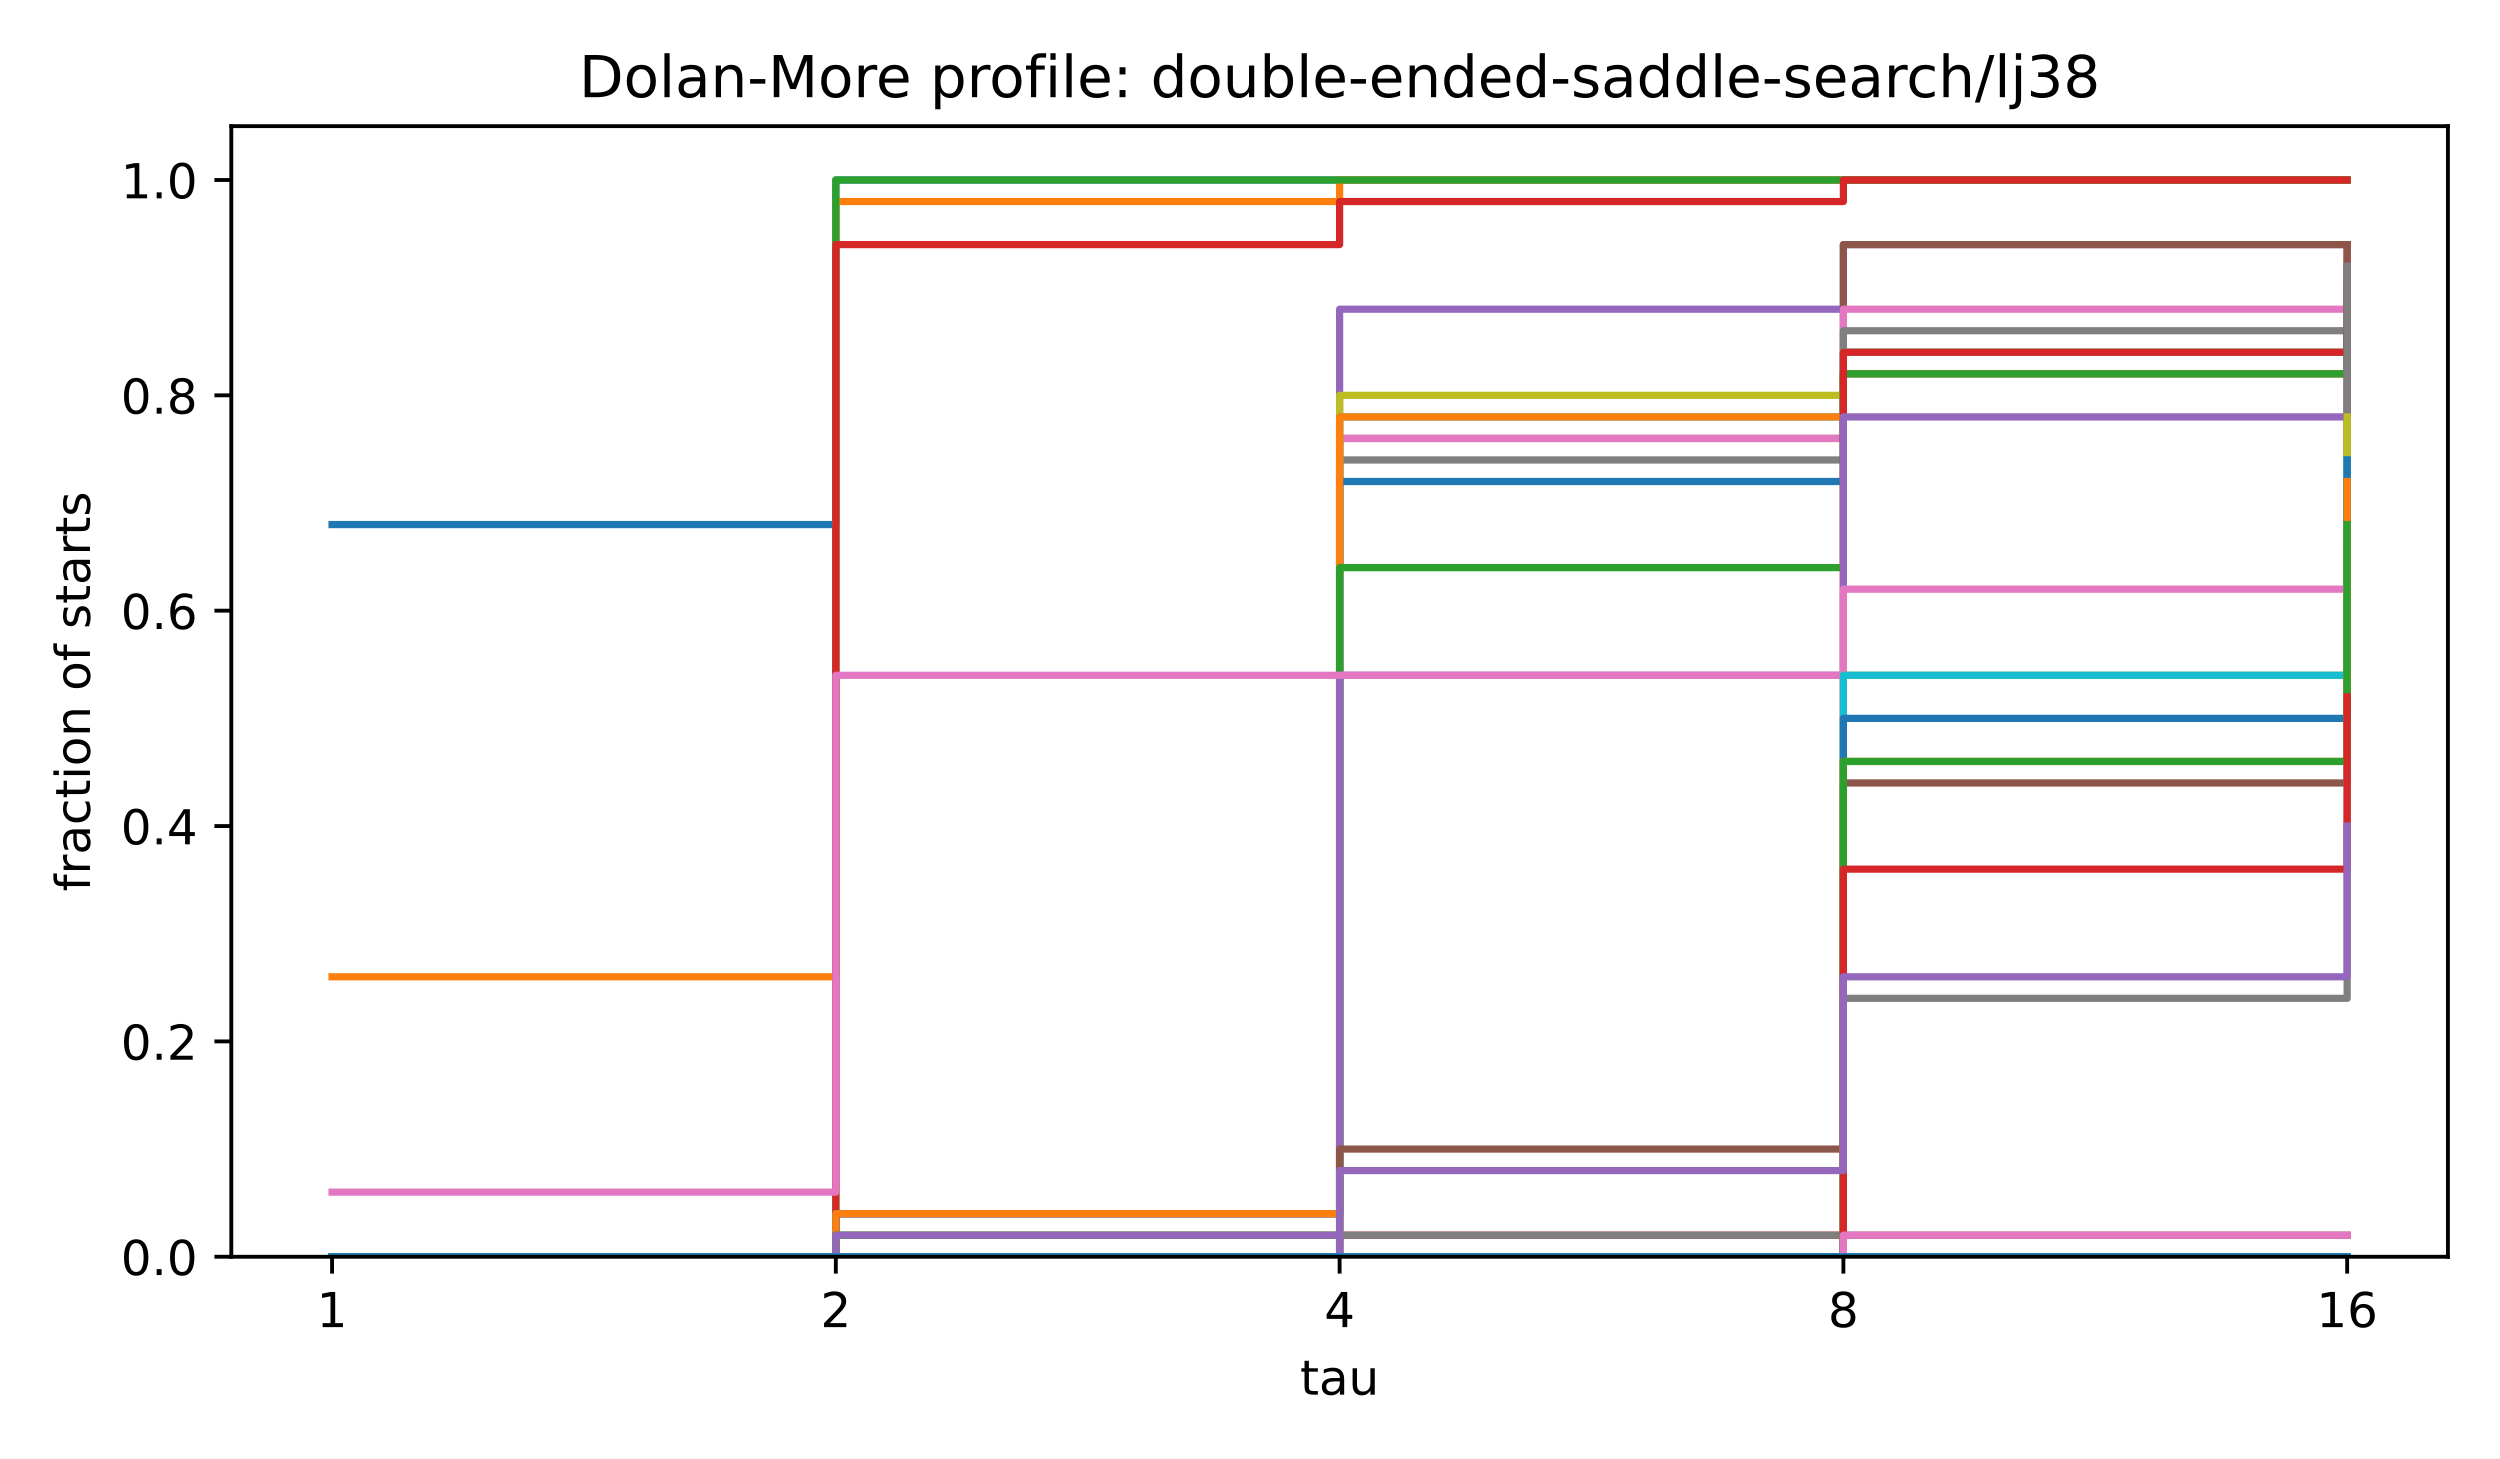
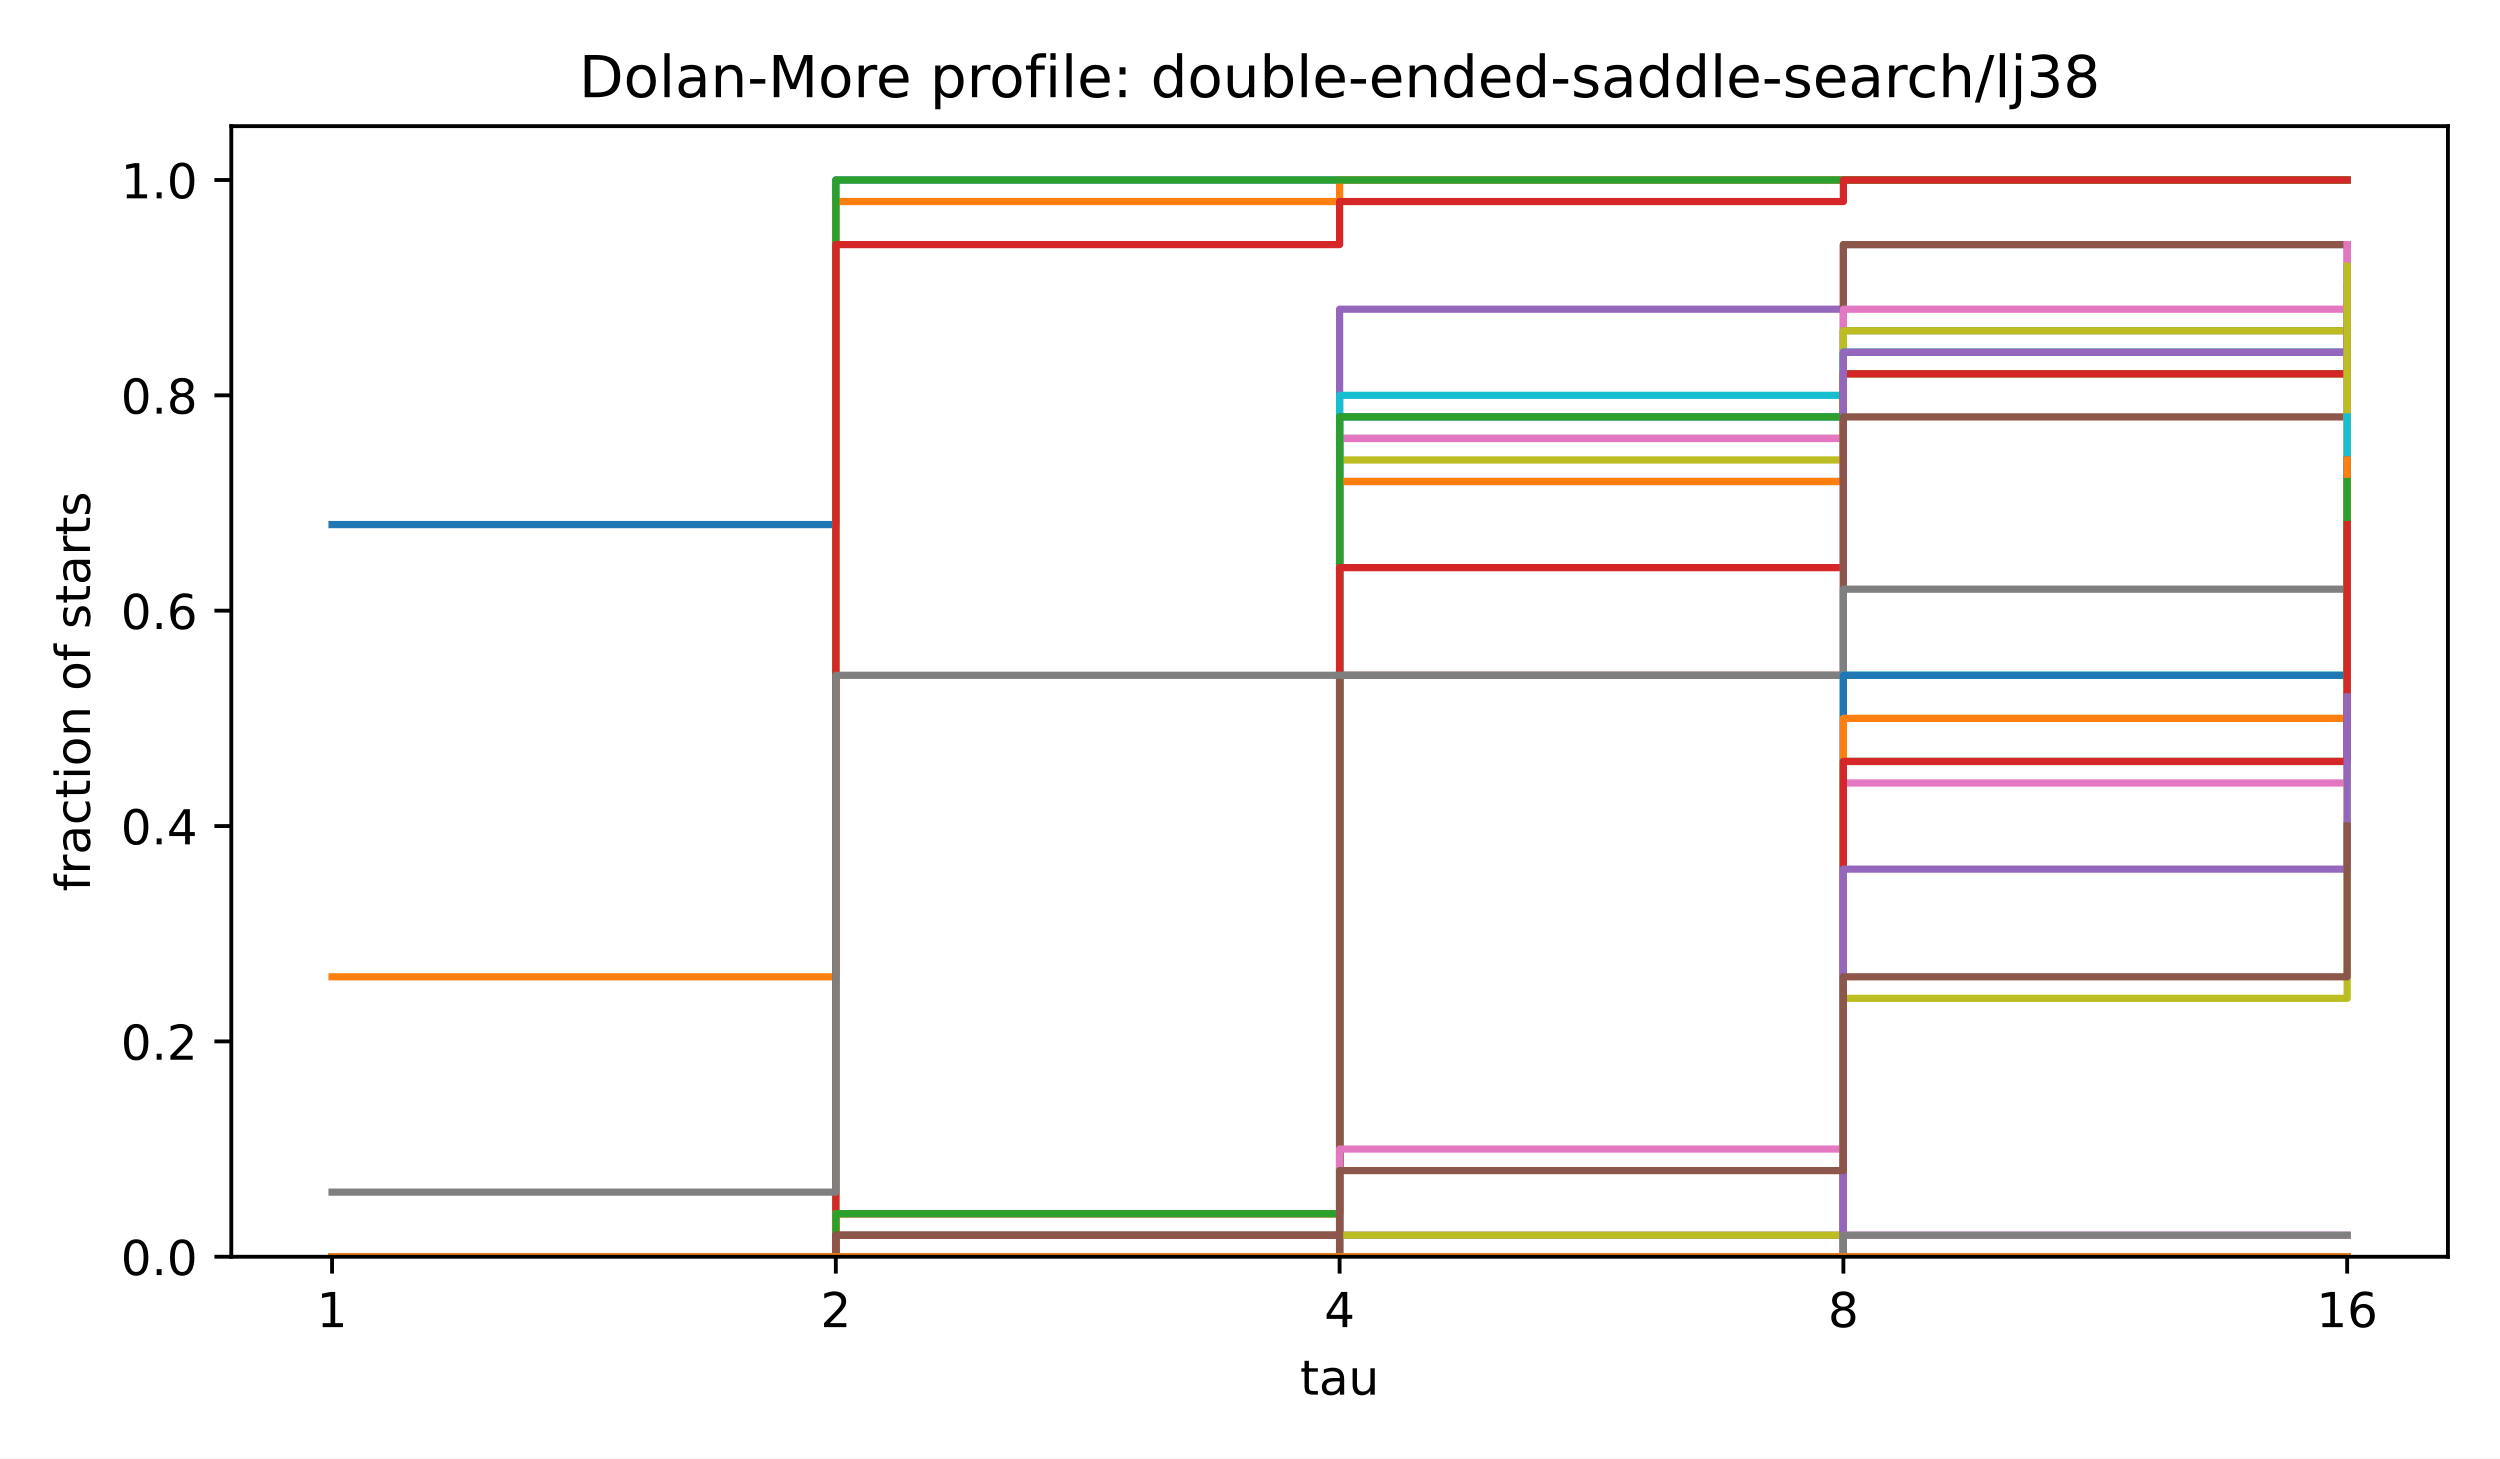
<svg xmlns="http://www.w3.org/2000/svg" xmlns:xlink="http://www.w3.org/1999/xlink" width="518.4pt" height="302.4pt" viewBox="0 0 518.4 302.4" version="1.1">
  <defs>
    <style type="text/css">*{stroke-linejoin: round; stroke-linecap: butt}</style>
  </defs>
  <g id="figure_1">
    <g id="patch_1">
      <path d="M 0 302.4  L 518.4 302.4  L 518.4 0  L 0 0  z " style="fill: #ffffff" />
    </g>
    <g id="axes_1">
      <g id="patch_2">
        <path d="M 47.962 260.6  L 507.6 260.6  L 507.6 26.16  L 47.962 26.16  z " style="fill: #ffffff" />
      </g>
      <g id="matplotlib.axis_1">
        <g id="xtick_1">
          <g id="line2d_1">
            <defs>
              <path id="m8ea4d47d77" d="M 0 0  L 0 3.5  " style="stroke: #000000; stroke-width: 0.8" />
            </defs>
            <g>
              <use xlink:href="#m8ea4d47d77" x="68.855" y="260.6" style="stroke: #000000; stroke-width: 0.8" />
            </g>
          </g>
          <g id="text_1">
            <text style="font-size: 10px; font-family: 'DejaVu Sans', 'Bitstream Vera Sans', 'Computer Modern Sans Serif', 'Lucida Grande', 'Verdana', 'Geneva', 'Lucid', 'Arial', 'Helvetica', 'Avant Garde', sans-serif; text-anchor: middle" x="68.855" y="275.198" transform="rotate(-0 68.85496 275.1977)">1</text>
          </g>
        </g>
        <g id="xtick_2">
          <g id="line2d_2">
            <g>
              <use xlink:href="#m8ea4d47d77" x="173.318" y="260.6" style="stroke: #000000; stroke-width: 0.8" />
            </g>
          </g>
          <g id="text_2">
            <text style="font-size: 10px; font-family: 'DejaVu Sans', 'Bitstream Vera Sans', 'Computer Modern Sans Serif', 'Lucida Grande', 'Verdana', 'Geneva', 'Lucid', 'Arial', 'Helvetica', 'Avant Garde', sans-serif; text-anchor: middle" x="173.318" y="275.198" transform="rotate(-0 173.3181 275.1977)">2</text>
          </g>
        </g>
        <g id="xtick_3">
          <g id="line2d_3">
            <g>
              <use xlink:href="#m8ea4d47d77" x="277.781" y="260.6" style="stroke: #000000; stroke-width: 0.8" />
            </g>
          </g>
          <g id="text_3">
            <text style="font-size: 10px; font-family: 'DejaVu Sans', 'Bitstream Vera Sans', 'Computer Modern Sans Serif', 'Lucida Grande', 'Verdana', 'Geneva', 'Lucid', 'Arial', 'Helvetica', 'Avant Garde', sans-serif; text-anchor: middle" x="277.781" y="275.198" transform="rotate(-0 277.7812 275.1977)">4</text>
          </g>
        </g>
        <g id="xtick_4">
          <g id="line2d_4">
            <g>
              <use xlink:href="#m8ea4d47d77" x="382.244" y="260.6" style="stroke: #000000; stroke-width: 0.8" />
            </g>
          </g>
          <g id="text_4">
            <text style="font-size: 10px; font-family: 'DejaVu Sans', 'Bitstream Vera Sans', 'Computer Modern Sans Serif', 'Lucida Grande', 'Verdana', 'Geneva', 'Lucid', 'Arial', 'Helvetica', 'Avant Garde', sans-serif; text-anchor: middle" x="382.244" y="275.198" transform="rotate(-0 382.2443 275.1977)">8</text>
          </g>
        </g>
        <g id="xtick_5">
          <g id="line2d_5">
            <g>
              <use xlink:href="#m8ea4d47d77" x="486.707" y="260.6" style="stroke: #000000; stroke-width: 0.8" />
            </g>
          </g>
          <g id="text_5">
            <text style="font-size: 10px; font-family: 'DejaVu Sans', 'Bitstream Vera Sans', 'Computer Modern Sans Serif', 'Lucida Grande', 'Verdana', 'Geneva', 'Lucid', 'Arial', 'Helvetica', 'Avant Garde', sans-serif; text-anchor: middle" x="486.707" y="275.198" transform="rotate(-0 486.7074 275.1977)">16</text>
          </g>
        </g>
        <g id="text_6">
          <text style="font-size: 10px; font-family: 'DejaVu Sans', 'Bitstream Vera Sans', 'Computer Modern Sans Serif', 'Lucida Grande', 'Verdana', 'Geneva', 'Lucid', 'Arial', 'Helvetica', 'Avant Garde', sans-serif; text-anchor: middle" x="277.781" y="289.198" transform="rotate(-0 277.7812 289.1977)">tau</text>
        </g>
      </g>
      <g id="matplotlib.axis_2">
        <g id="ytick_1">
          <g id="line2d_6">
            <defs>
              <path id="md659df78fa" d="M 0 0  L -3.5 0  " style="stroke: #000000; stroke-width: 0.8" />
            </defs>
            <g>
              <use xlink:href="#md659df78fa" x="47.962" y="260.6" style="stroke: #000000; stroke-width: 0.8" />
            </g>
          </g>
          <g id="text_7">
            <text style="font-size: 10px; font-family: 'DejaVu Sans', 'Bitstream Vera Sans', 'Computer Modern Sans Serif', 'Lucida Grande', 'Verdana', 'Geneva', 'Lucid', 'Arial', 'Helvetica', 'Avant Garde', sans-serif; text-anchor: end" x="40.962" y="264.399" transform="rotate(-0 40.96234 264.3988)">0.0</text>
          </g>
        </g>
        <g id="ytick_2">
          <g id="line2d_7">
            <g>
              <use xlink:href="#md659df78fa" x="47.962" y="215.945" style="stroke: #000000; stroke-width: 0.8" />
            </g>
          </g>
          <g id="text_8">
            <text style="font-size: 10px; font-family: 'DejaVu Sans', 'Bitstream Vera Sans', 'Computer Modern Sans Serif', 'Lucida Grande', 'Verdana', 'Geneva', 'Lucid', 'Arial', 'Helvetica', 'Avant Garde', sans-serif; text-anchor: end" x="40.962" y="219.744" transform="rotate(-0 40.96234 219.7436)">0.2</text>
          </g>
        </g>
        <g id="ytick_3">
          <g id="line2d_8">
            <g>
              <use xlink:href="#md659df78fa" x="47.962" y="171.29" style="stroke: #000000; stroke-width: 0.8" />
            </g>
          </g>
          <g id="text_9">
            <text style="font-size: 10px; font-family: 'DejaVu Sans', 'Bitstream Vera Sans', 'Computer Modern Sans Serif', 'Lucida Grande', 'Verdana', 'Geneva', 'Lucid', 'Arial', 'Helvetica', 'Avant Garde', sans-serif; text-anchor: end" x="40.962" y="175.088" transform="rotate(-0 40.96234 175.0884)">0.4</text>
          </g>
        </g>
        <g id="ytick_4">
          <g id="line2d_9">
            <g>
              <use xlink:href="#md659df78fa" x="47.962" y="126.634" style="stroke: #000000; stroke-width: 0.8" />
            </g>
          </g>
          <g id="text_10">
            <text style="font-size: 10px; font-family: 'DejaVu Sans', 'Bitstream Vera Sans', 'Computer Modern Sans Serif', 'Lucida Grande', 'Verdana', 'Geneva', 'Lucid', 'Arial', 'Helvetica', 'Avant Garde', sans-serif; text-anchor: end" x="40.962" y="130.433" transform="rotate(-0 40.96234 130.4331)">0.6</text>
          </g>
        </g>
        <g id="ytick_5">
          <g id="line2d_10">
            <g>
              <use xlink:href="#md659df78fa" x="47.962" y="81.979" style="stroke: #000000; stroke-width: 0.8" />
            </g>
          </g>
          <g id="text_11">
            <text style="font-size: 10px; font-family: 'DejaVu Sans', 'Bitstream Vera Sans', 'Computer Modern Sans Serif', 'Lucida Grande', 'Verdana', 'Geneva', 'Lucid', 'Arial', 'Helvetica', 'Avant Garde', sans-serif; text-anchor: end" x="40.962" y="85.778" transform="rotate(-0 40.96234 85.77788)">0.8</text>
          </g>
        </g>
        <g id="ytick_6">
          <g id="line2d_11">
            <g>
              <use xlink:href="#md659df78fa" x="47.962" y="37.324" style="stroke: #000000; stroke-width: 0.8" />
            </g>
          </g>
          <g id="text_12">
            <text style="font-size: 10px; font-family: 'DejaVu Sans', 'Bitstream Vera Sans', 'Computer Modern Sans Serif', 'Lucida Grande', 'Verdana', 'Geneva', 'Lucid', 'Arial', 'Helvetica', 'Avant Garde', sans-serif; text-anchor: end" x="40.962" y="41.123" transform="rotate(-0 40.96234 41.12264)">1.0</text>
          </g>
        </g>
        <g id="text_13">
          <text style="font-size: 10px; font-family: 'DejaVu Sans', 'Bitstream Vera Sans', 'Computer Modern Sans Serif', 'Lucida Grande', 'Verdana', 'Geneva', 'Lucid', 'Arial', 'Helvetica', 'Avant Garde', sans-serif; text-anchor: middle" x="18.657" y="143.38" transform="rotate(-90 18.65687 143.38)">fraction of starts</text>
        </g>
      </g>
      <g id="line2d_12">
        <path d="M 68.855 108.772  L 173.318 108.772  L 173.318 37.324  L 277.781 37.324  L 277.781 37.324  L 382.244 37.324  L 382.244 37.324  L 486.707 37.324  L 486.707 37.324  " clip-path="url(#p4e380cea4b)" style="fill: none; stroke: #1f77b4; stroke-width: 1.5; stroke-linecap: square" />
      </g>
      <g id="line2d_13">
        <path d="M 68.855 202.548  L 173.318 202.548  L 173.318 41.789  L 277.781 41.789  L 277.781 37.324  L 382.244 37.324  L 382.244 37.324  L 486.707 37.324  L 486.707 37.324  " clip-path="url(#p4e380cea4b)" style="fill: none; stroke: #ff7f0e; stroke-width: 1.5; stroke-linecap: square" />
      </g>
      <g id="line2d_14">
        <path d="M 68.855 260.6  L 173.318 260.6  L 173.318 37.324  L 277.781 37.324  L 277.781 37.324  L 382.244 37.324  L 382.244 37.324  L 486.707 37.324  L 486.707 37.324  " clip-path="url(#p4e380cea4b)" style="fill: none; stroke: #2ca02c; stroke-width: 1.5; stroke-linecap: square" />
      </g>
      <g id="line2d_15">
        <path d="M 68.855 260.6  L 173.318 260.6  L 173.318 50.72  L 277.781 50.72  L 277.781 41.789  L 382.244 41.789  L 382.244 37.324  L 486.707 37.324  L 486.707 37.324  " clip-path="url(#p4e380cea4b)" style="fill: none; stroke: #d62728; stroke-width: 1.5; stroke-linecap: square" />
      </g>
      <g id="line2d_16">
        <path d="M 68.855 260.6  L 173.318 260.6  L 173.318 260.6  L 277.781 260.6  L 277.781 64.117  L 382.244 64.117  L 382.244 50.72  L 486.707 50.72  L 486.707 50.72  " clip-path="url(#p4e380cea4b)" style="fill: none; stroke: #9467bd; stroke-width: 1.5; stroke-linecap: square" />
      </g>
      <g id="line2d_17">
        <path d="M 68.855 260.6  L 173.318 260.6  L 173.318 251.669  L 277.781 251.669  L 277.781 90.91  L 382.244 90.91  L 382.244 50.72  L 486.707 50.72  L 486.707 50.72  " clip-path="url(#p4e380cea4b)" style="fill: none; stroke: #8c564b; stroke-width: 1.5; stroke-linecap: square" />
      </g>
      <g id="line2d_18">
        <path d="M 68.855 260.6  L 173.318 260.6  L 173.318 251.669  L 277.781 251.669  L 277.781 90.91  L 382.244 90.91  L 382.244 64.117  L 486.707 64.117  L 486.707 55.186  " clip-path="url(#p4e380cea4b)" style="fill: none; stroke: #e377c2; stroke-width: 1.5; stroke-linecap: square" />
      </g>
      <g id="line2d_19">
-         <path d="M 68.855 260.6  L 173.318 260.6  L 173.318 251.669  L 277.781 251.669  L 277.781 95.376  L 382.244 95.376  L 382.244 68.582  L 486.707 68.582  L 486.707 59.651  " clip-path="url(#p4e380cea4b)" style="fill: none; stroke: #7f7f7f; stroke-width: 1.5; stroke-linecap: square" />
+         <path d="M 68.855 260.6  L 173.318 260.6  L 173.318 251.669  L 277.781 251.669  L 277.781 99.841  L 382.244 99.841  L 382.244 68.582  L 486.707 68.582  L 486.707 59.651  " clip-path="url(#p4e380cea4b)" style="fill: none; stroke: #7f7f7f; stroke-width: 1.5; stroke-linecap: square" />
      </g>
      <g id="line2d_20">
-         <path d="M 68.855 260.6  L 173.318 260.6  L 173.318 256.134  L 277.781 256.134  L 277.781 81.979  L 382.244 81.979  L 382.244 73.048  L 486.707 73.048  L 486.707 68.582  " clip-path="url(#p4e380cea4b)" style="fill: none; stroke: #bcbd22; stroke-width: 1.5; stroke-linecap: square" />
+         <path d="M 68.855 260.6  L 173.318 260.6  L 173.318 251.669  L 277.781 251.669  L 277.781 95.376  L 382.244 95.376  L 382.244 68.582  L 486.707 68.582  L 486.707 59.651  " clip-path="url(#p4e380cea4b)" style="fill: none; stroke: #bcbd22; stroke-width: 1.5; stroke-linecap: square" />
      </g>
      <g id="line2d_21">
-         <path d="M 68.855 260.6  L 173.318 260.6  L 173.318 260.6  L 277.781 260.6  L 277.781 86.445  L 382.244 86.445  L 382.244 73.048  L 486.707 73.048  L 486.707 68.582  " clip-path="url(#p4e380cea4b)" style="fill: none; stroke: #17becf; stroke-width: 1.5; stroke-linecap: square" />
+         <path d="M 68.855 260.6  L 173.318 260.6  L 173.318 256.134  L 277.781 256.134  L 277.781 81.979  L 382.244 81.979  L 382.244 73.048  L 486.707 73.048  L 486.707 68.582  " clip-path="url(#p4e380cea4b)" style="fill: none; stroke: #17becf; stroke-width: 1.5; stroke-linecap: square" />
      </g>
      <g id="line2d_22">
-         <path d="M 68.855 260.6  L 173.318 260.6  L 173.318 251.669  L 277.781 251.669  L 277.781 99.841  L 382.244 99.841  L 382.244 77.514  L 486.707 77.514  L 486.707 68.582  " clip-path="url(#p4e380cea4b)" style="fill: none; stroke: #1f77b4; stroke-width: 1.5; stroke-linecap: square" />
+         <path d="M 68.855 260.6  L 173.318 260.6  L 173.318 260.6  L 277.781 260.6  L 277.781 86.445  L 382.244 86.445  L 382.244 73.048  L 486.707 73.048  L 486.707 68.582  " clip-path="url(#p4e380cea4b)" style="fill: none; stroke: #1f77b4; stroke-width: 1.5; stroke-linecap: square" />
      </g>
      <g id="line2d_23">
-         <path d="M 68.855 260.6  L 173.318 260.6  L 173.318 251.669  L 277.781 251.669  L 277.781 86.445  L 382.244 86.445  L 382.244 77.514  L 486.707 77.514  L 486.707 77.514  " clip-path="url(#p4e380cea4b)" style="fill: none; stroke: #ff7f0e; stroke-width: 1.5; stroke-linecap: square" />
+         <path d="M 68.855 260.6  L 173.318 260.6  L 173.318 251.669  L 277.781 251.669  L 277.781 99.841  L 382.244 99.841  L 382.244 77.514  L 486.707 77.514  L 486.707 68.582  " clip-path="url(#p4e380cea4b)" style="fill: none; stroke: #ff7f0e; stroke-width: 1.5; stroke-linecap: square" />
      </g>
      <g id="line2d_24">
-         <path d="M 68.855 260.6  L 173.318 260.6  L 173.318 256.134  L 277.781 256.134  L 277.781 117.703  L 382.244 117.703  L 382.244 77.514  L 486.707 77.514  L 486.707 68.582  " clip-path="url(#p4e380cea4b)" style="fill: none; stroke: #2ca02c; stroke-width: 1.5; stroke-linecap: square" />
+         <path d="M 68.855 260.6  L 173.318 260.6  L 173.318 251.669  L 277.781 251.669  L 277.781 86.445  L 382.244 86.445  L 382.244 77.514  L 486.707 77.514  L 486.707 77.514  " clip-path="url(#p4e380cea4b)" style="fill: none; stroke: #2ca02c; stroke-width: 1.5; stroke-linecap: square" />
      </g>
      <g id="line2d_25">
-         <path d="M 68.855 260.6  L 173.318 260.6  L 173.318 260.6  L 277.781 260.6  L 277.781 256.134  L 382.244 256.134  L 382.244 73.048  L 486.707 73.048  L 486.707 50.72  " clip-path="url(#p4e380cea4b)" style="fill: none; stroke: #d62728; stroke-width: 1.5; stroke-linecap: square" />
+         <path d="M 68.855 260.6  L 173.318 260.6  L 173.318 256.134  L 277.781 256.134  L 277.781 117.703  L 382.244 117.703  L 382.244 77.514  L 486.707 77.514  L 486.707 68.582  " clip-path="url(#p4e380cea4b)" style="fill: none; stroke: #d62728; stroke-width: 1.5; stroke-linecap: square" />
      </g>
      <g id="line2d_26">
-         <path d="M 68.855 260.6  L 173.318 260.6  L 173.318 256.134  L 277.781 256.134  L 277.781 140.031  L 382.244 140.031  L 382.244 86.445  L 486.707 86.445  L 486.707 77.514  " clip-path="url(#p4e380cea4b)" style="fill: none; stroke: #9467bd; stroke-width: 1.5; stroke-linecap: square" />
+         <path d="M 68.855 260.6  L 173.318 260.6  L 173.318 260.6  L 277.781 260.6  L 277.781 256.134  L 382.244 256.134  L 382.244 73.048  L 486.707 73.048  L 486.707 50.72  " clip-path="url(#p4e380cea4b)" style="fill: none; stroke: #9467bd; stroke-width: 1.5; stroke-linecap: square" />
      </g>
      <g id="line2d_27">
-         <path d="M 68.855 260.6  L 173.318 260.6  L 173.318 260.6  L 277.781 260.6  L 277.781 238.272  L 382.244 238.272  L 382.244 162.358  L 486.707 162.358  L 486.707 50.72  " clip-path="url(#p4e380cea4b)" style="fill: none; stroke: #8c564b; stroke-width: 1.5; stroke-linecap: square" />
+         <path d="M 68.855 260.6  L 173.318 260.6  L 173.318 256.134  L 277.781 256.134  L 277.781 140.031  L 382.244 140.031  L 382.244 86.445  L 486.707 86.445  L 486.707 77.514  " clip-path="url(#p4e380cea4b)" style="fill: none; stroke: #8c564b; stroke-width: 1.5; stroke-linecap: square" />
      </g>
      <g id="line2d_28">
-         <path d="M 68.855 247.203  L 173.318 247.203  L 173.318 140.031  L 277.781 140.031  L 277.781 140.031  L 382.244 140.031  L 382.244 122.169  L 486.707 122.169  L 486.707 113.238  " clip-path="url(#p4e380cea4b)" style="fill: none; stroke: #e377c2; stroke-width: 1.5; stroke-linecap: square" />
+         <path d="M 68.855 260.6  L 173.318 260.6  L 173.318 260.6  L 277.781 260.6  L 277.781 238.272  L 382.244 238.272  L 382.244 162.358  L 486.707 162.358  L 486.707 50.72  " clip-path="url(#p4e380cea4b)" style="fill: none; stroke: #e377c2; stroke-width: 1.5; stroke-linecap: square" />
      </g>
      <g id="line2d_29">
-         <path d="M 68.855 260.6  L 173.318 260.6  L 173.318 260.6  L 277.781 260.6  L 277.781 256.134  L 382.244 256.134  L 382.244 207.014  L 486.707 207.014  L 486.707 55.186  " clip-path="url(#p4e380cea4b)" style="fill: none; stroke: #7f7f7f; stroke-width: 1.5; stroke-linecap: square" />
+         <path d="M 68.855 247.203  L 173.318 247.203  L 173.318 140.031  L 277.781 140.031  L 277.781 140.031  L 382.244 140.031  L 382.244 122.169  L 486.707 122.169  L 486.707 113.238  " clip-path="url(#p4e380cea4b)" style="fill: none; stroke: #7f7f7f; stroke-width: 1.5; stroke-linecap: square" />
      </g>
      <g id="line2d_30">
-         <path d="M 68.855 260.6  L 173.318 260.6  L 173.318 260.6  L 277.781 260.6  L 277.781 260.6  L 382.244 260.6  L 382.244 140.031  L 486.707 140.031  L 486.707 86.445  " clip-path="url(#p4e380cea4b)" style="fill: none; stroke: #bcbd22; stroke-width: 1.5; stroke-linecap: square" />
+         <path d="M 68.855 260.6  L 173.318 260.6  L 173.318 260.6  L 277.781 260.6  L 277.781 256.134  L 382.244 256.134  L 382.244 207.014  L 486.707 207.014  L 486.707 55.186  " clip-path="url(#p4e380cea4b)" style="fill: none; stroke: #bcbd22; stroke-width: 1.5; stroke-linecap: square" />
      </g>
      <g id="line2d_31">
-         <path d="M 68.855 260.6  L 173.318 260.6  L 173.318 260.6  L 277.781 260.6  L 277.781 260.6  L 382.244 260.6  L 382.244 140.031  L 486.707 140.031  L 486.707 95.376  " clip-path="url(#p4e380cea4b)" style="fill: none; stroke: #17becf; stroke-width: 1.5; stroke-linecap: square" />
+         <path d="M 68.855 260.6  L 173.318 260.6  L 173.318 260.6  L 277.781 260.6  L 277.781 260.6  L 382.244 260.6  L 382.244 140.031  L 486.707 140.031  L 486.707 86.445  " clip-path="url(#p4e380cea4b)" style="fill: none; stroke: #17becf; stroke-width: 1.5; stroke-linecap: square" />
      </g>
      <g id="line2d_32">
-         <path d="M 68.855 260.6  L 173.318 260.6  L 173.318 260.6  L 277.781 260.6  L 277.781 260.6  L 382.244 260.6  L 382.244 148.962  L 486.707 148.962  L 486.707 95.376  " clip-path="url(#p4e380cea4b)" style="fill: none; stroke: #1f77b4; stroke-width: 1.5; stroke-linecap: square" />
+         <path d="M 68.855 260.6  L 173.318 260.6  L 173.318 260.6  L 277.781 260.6  L 277.781 260.6  L 382.244 260.6  L 382.244 140.031  L 486.707 140.031  L 486.707 95.376  " clip-path="url(#p4e380cea4b)" style="fill: none; stroke: #1f77b4; stroke-width: 1.5; stroke-linecap: square" />
      </g>
      <g id="line2d_33">
-         <path d="M 68.855 260.6  L 173.318 260.6  L 173.318 260.6  L 277.781 260.6  L 277.781 260.6  L 382.244 260.6  L 382.244 157.893  L 486.707 157.893  L 486.707 99.841  " clip-path="url(#p4e380cea4b)" style="fill: none; stroke: #ff7f0e; stroke-width: 1.5; stroke-linecap: square" />
+         <path d="M 68.855 260.6  L 173.318 260.6  L 173.318 260.6  L 277.781 260.6  L 277.781 260.6  L 382.244 260.6  L 382.244 148.962  L 486.707 148.962  L 486.707 95.376  " clip-path="url(#p4e380cea4b)" style="fill: none; stroke: #ff7f0e; stroke-width: 1.5; stroke-linecap: square" />
      </g>
      <g id="line2d_34">
-         <path d="M 68.855 260.6  L 173.318 260.6  L 173.318 260.6  L 277.781 260.6  L 277.781 260.6  L 382.244 260.6  L 382.244 157.893  L 486.707 157.893  L 486.707 108.772  " clip-path="url(#p4e380cea4b)" style="fill: none; stroke: #2ca02c; stroke-width: 1.5; stroke-linecap: square" />
+         <path d="M 68.855 260.6  L 173.318 260.6  L 173.318 260.6  L 277.781 260.6  L 277.781 260.6  L 382.244 260.6  L 382.244 157.893  L 486.707 157.893  L 486.707 99.841  " clip-path="url(#p4e380cea4b)" style="fill: none; stroke: #2ca02c; stroke-width: 1.5; stroke-linecap: square" />
      </g>
      <g id="line2d_35">
-         <path d="M 68.855 260.6  L 173.318 260.6  L 173.318 260.6  L 277.781 260.6  L 277.781 260.6  L 382.244 260.6  L 382.244 180.221  L 486.707 180.221  L 486.707 144.496  " clip-path="url(#p4e380cea4b)" style="fill: none; stroke: #d62728; stroke-width: 1.5; stroke-linecap: square" />
+         <path d="M 68.855 260.6  L 173.318 260.6  L 173.318 260.6  L 277.781 260.6  L 277.781 260.6  L 382.244 260.6  L 382.244 157.893  L 486.707 157.893  L 486.707 108.772  " clip-path="url(#p4e380cea4b)" style="fill: none; stroke: #d62728; stroke-width: 1.5; stroke-linecap: square" />
      </g>
      <g id="line2d_36">
-         <path d="M 68.855 260.6  L 173.318 260.6  L 173.318 260.6  L 277.781 260.6  L 277.781 242.738  L 382.244 242.738  L 382.244 202.548  L 486.707 202.548  L 486.707 171.29  " clip-path="url(#p4e380cea4b)" style="fill: none; stroke: #9467bd; stroke-width: 1.5; stroke-linecap: square" />
+         <path d="M 68.855 260.6  L 173.318 260.6  L 173.318 260.6  L 277.781 260.6  L 277.781 260.6  L 382.244 260.6  L 382.244 180.221  L 486.707 180.221  L 486.707 144.496  " clip-path="url(#p4e380cea4b)" style="fill: none; stroke: #9467bd; stroke-width: 1.5; stroke-linecap: square" />
      </g>
      <g id="line2d_37">
-         <path d="M 68.855 260.6  L 173.318 260.6  L 173.318 260.6  L 277.781 260.6  L 277.781 260.6  L 382.244 260.6  L 382.244 256.134  L 486.707 256.134  L 486.707 256.134  " clip-path="url(#p4e380cea4b)" style="fill: none; stroke: #8c564b; stroke-width: 1.5; stroke-linecap: square" />
+         <path d="M 68.855 260.6  L 173.318 260.6  L 173.318 260.6  L 277.781 260.6  L 277.781 242.738  L 382.244 242.738  L 382.244 202.548  L 486.707 202.548  L 486.707 171.29  " clip-path="url(#p4e380cea4b)" style="fill: none; stroke: #8c564b; stroke-width: 1.5; stroke-linecap: square" />
      </g>
      <g id="line2d_38">
        <path d="M 68.855 260.6  L 173.318 260.6  L 173.318 260.6  L 277.781 260.6  L 277.781 260.6  L 382.244 260.6  L 382.244 256.134  L 486.707 256.134  L 486.707 256.134  " clip-path="url(#p4e380cea4b)" style="fill: none; stroke: #e377c2; stroke-width: 1.5; stroke-linecap: square" />
      </g>
      <g id="line2d_39">
-         <path d="M 68.855 260.6  L 173.318 260.6  L 173.318 260.6  L 277.781 260.6  L 277.781 260.6  L 382.244 260.6  L 382.244 260.6  L 486.707 260.6  L 486.707 260.6  " clip-path="url(#p4e380cea4b)" style="fill: none; stroke: #7f7f7f; stroke-width: 1.5; stroke-linecap: square" />
+         <path d="M 68.855 260.6  L 173.318 260.6  L 173.318 260.6  L 277.781 260.6  L 277.781 260.6  L 382.244 260.6  L 382.244 256.134  L 486.707 256.134  L 486.707 256.134  " clip-path="url(#p4e380cea4b)" style="fill: none; stroke: #7f7f7f; stroke-width: 1.5; stroke-linecap: square" />
      </g>
      <g id="line2d_40">
        <path d="M 68.855 260.6  L 173.318 260.6  L 173.318 260.6  L 277.781 260.6  L 277.781 260.6  L 382.244 260.6  L 382.244 260.6  L 486.707 260.6  L 486.707 260.6  " clip-path="url(#p4e380cea4b)" style="fill: none; stroke: #bcbd22; stroke-width: 1.5; stroke-linecap: square" />
      </g>
      <g id="line2d_41">
        <path d="M 68.855 260.6  L 173.318 260.6  L 173.318 260.6  L 277.781 260.6  L 277.781 260.6  L 382.244 260.6  L 382.244 260.6  L 486.707 260.6  L 486.707 260.6  " clip-path="url(#p4e380cea4b)" style="fill: none; stroke: #17becf; stroke-width: 1.5; stroke-linecap: square" />
      </g>
      <g id="line2d_42">
        <path d="M 68.855 260.6  L 173.318 260.6  L 173.318 260.6  L 277.781 260.6  L 277.781 260.6  L 382.244 260.6  L 382.244 260.6  L 486.707 260.6  L 486.707 260.6  " clip-path="url(#p4e380cea4b)" style="fill: none; stroke: #1f77b4; stroke-width: 1.5; stroke-linecap: square" />
+       </g>
+       <g id="line2d_43">
+         <path d="M 68.855 260.6  L 173.318 260.6  L 173.318 260.6  L 277.781 260.6  L 277.781 260.6  L 382.244 260.6  L 382.244 260.6  L 486.707 260.6  L 486.707 260.6  " clip-path="url(#p4e380cea4b)" style="fill: none; stroke: #ff7f0e; stroke-width: 1.5; stroke-linecap: square" />
      </g>
      <g id="patch_3">
        <path d="M 47.962 260.6  L 47.962 26.16  " style="fill: none; stroke: #000000; stroke-width: 0.8; stroke-linejoin: miter; stroke-linecap: square" />
      </g>
      <g id="patch_4">
        <path d="M 507.6 260.6  L 507.6 26.16  " style="fill: none; stroke: #000000; stroke-width: 0.8; stroke-linejoin: miter; stroke-linecap: square" />
      </g>
      <g id="patch_5">
        <path d="M 47.962 260.6  L 507.6 260.6  " style="fill: none; stroke: #000000; stroke-width: 0.8; stroke-linejoin: miter; stroke-linecap: square" />
      </g>
      <g id="patch_6">
        <path d="M 47.962 26.16  L 507.6 26.16  " style="fill: none; stroke: #000000; stroke-width: 0.8; stroke-linejoin: miter; stroke-linecap: square" />
      </g>
      <g id="text_14">
        <text style="font-size: 12px; font-family: 'DejaVu Sans', 'Bitstream Vera Sans', 'Computer Modern Sans Serif', 'Lucida Grande', 'Verdana', 'Geneva', 'Lucid', 'Arial', 'Helvetica', 'Avant Garde', sans-serif; text-anchor: middle" x="277.781" y="20.16" transform="rotate(-0 277.7812 20.16)">Dolan-More profile: double-ended-saddle-search/lj38</text>
      </g>
    </g>
  </g>
  <defs>
    <clipPath id="p4e380cea4b">
      <rect x="47.962" y="26.16" width="459.638" height="234.44" />
    </clipPath>
  </defs>
</svg>
